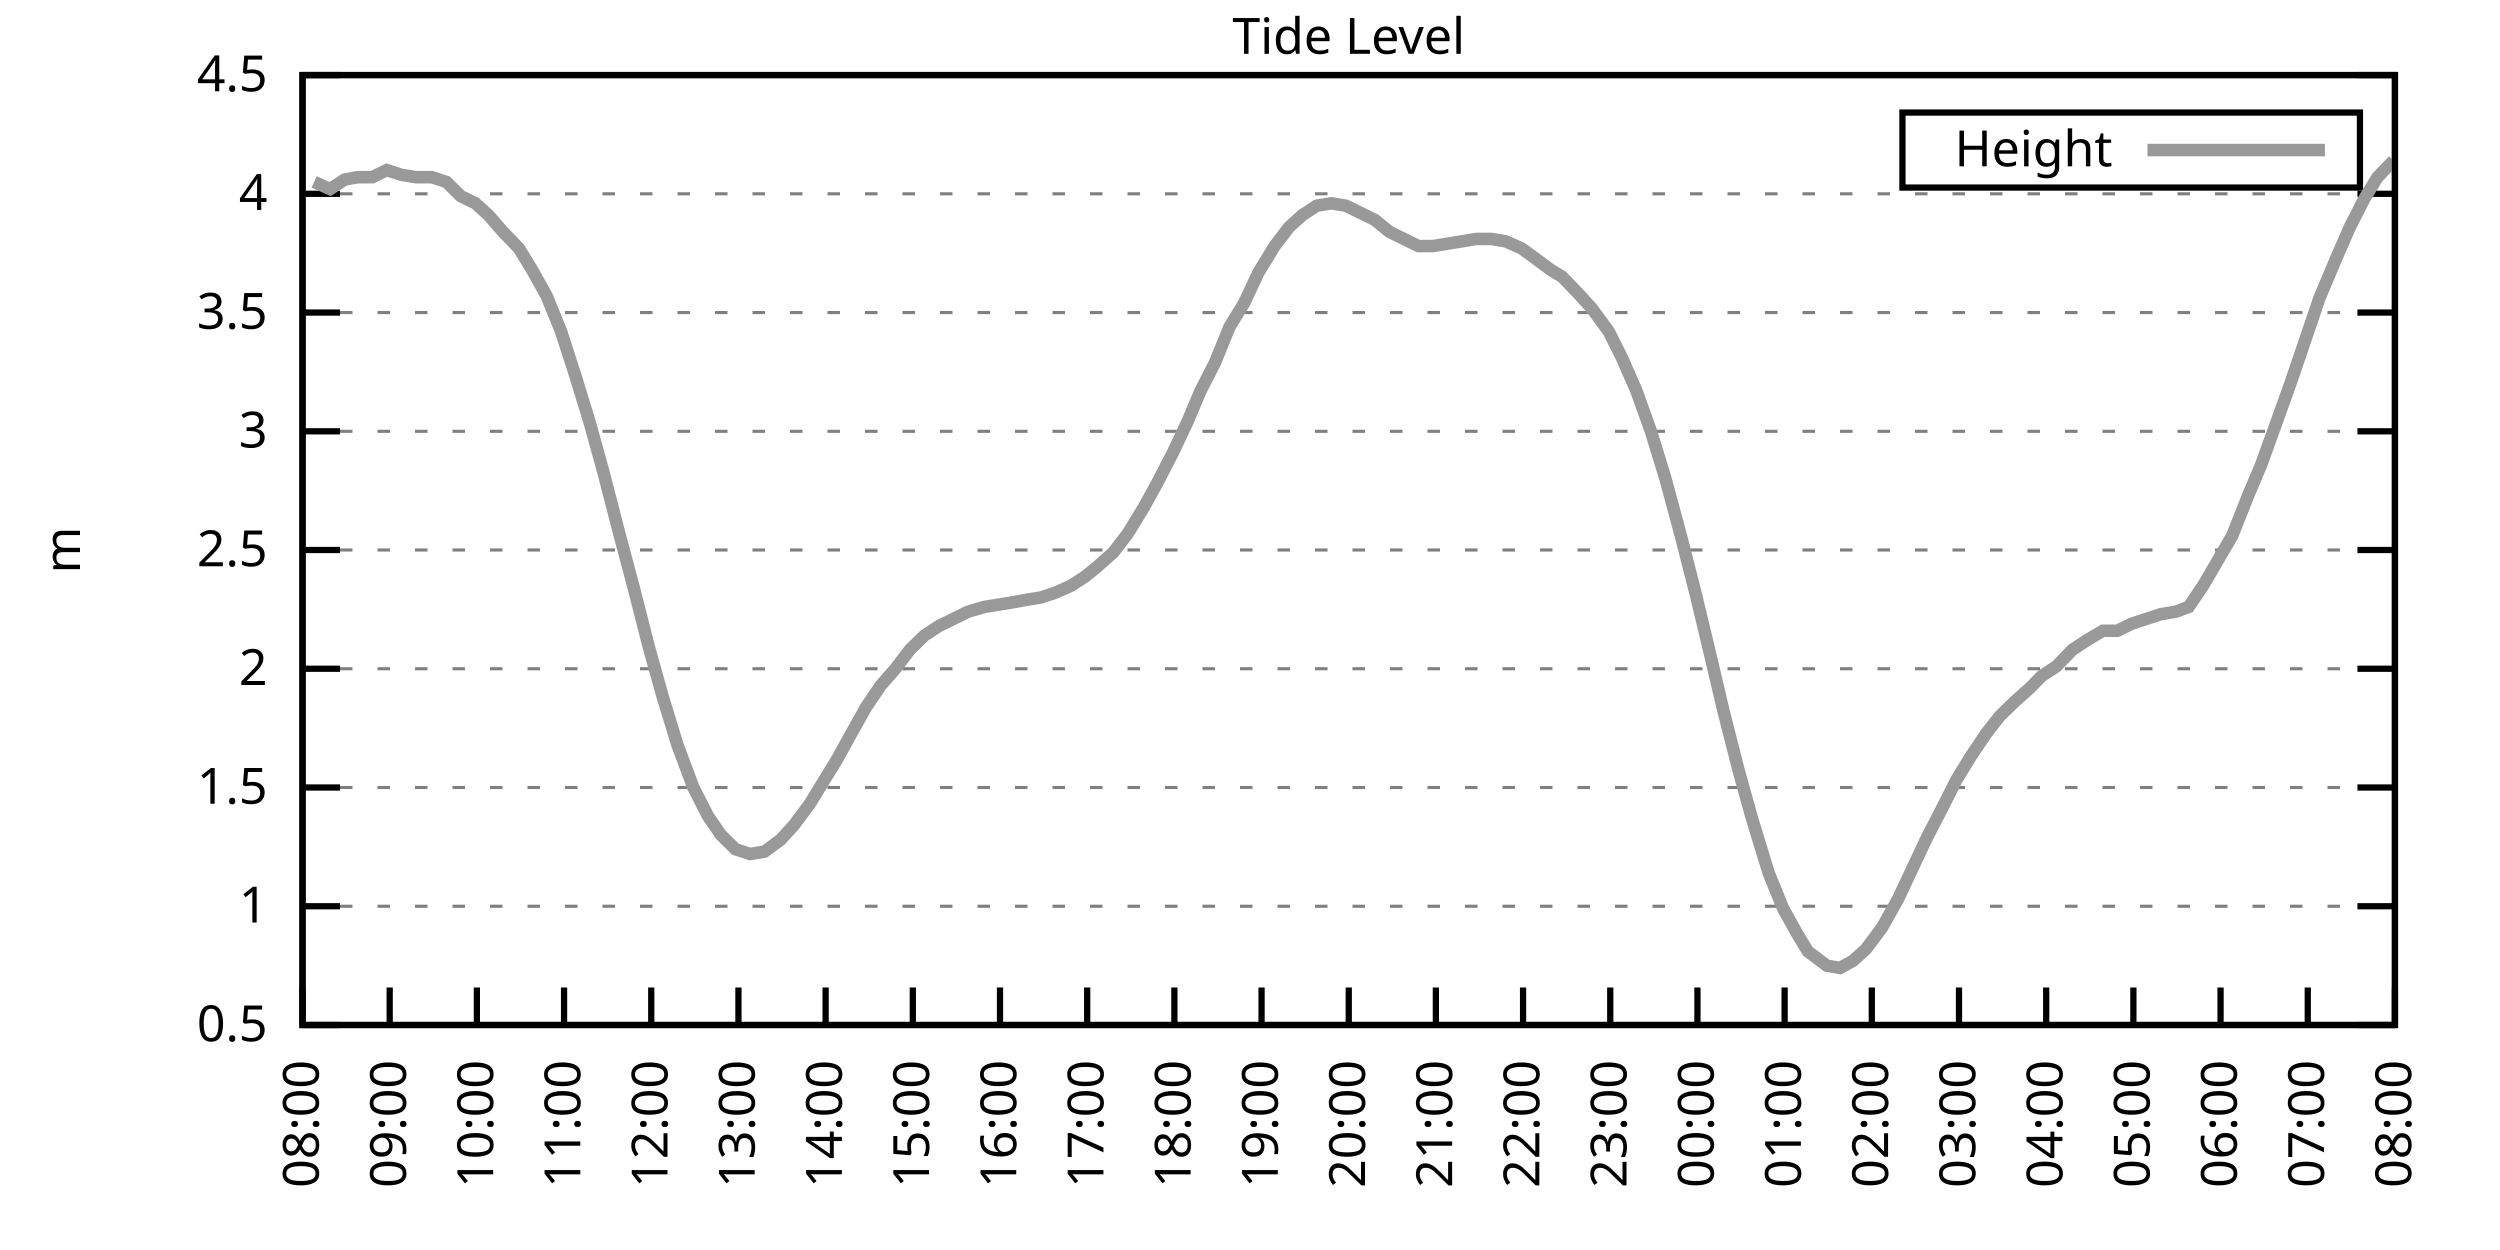
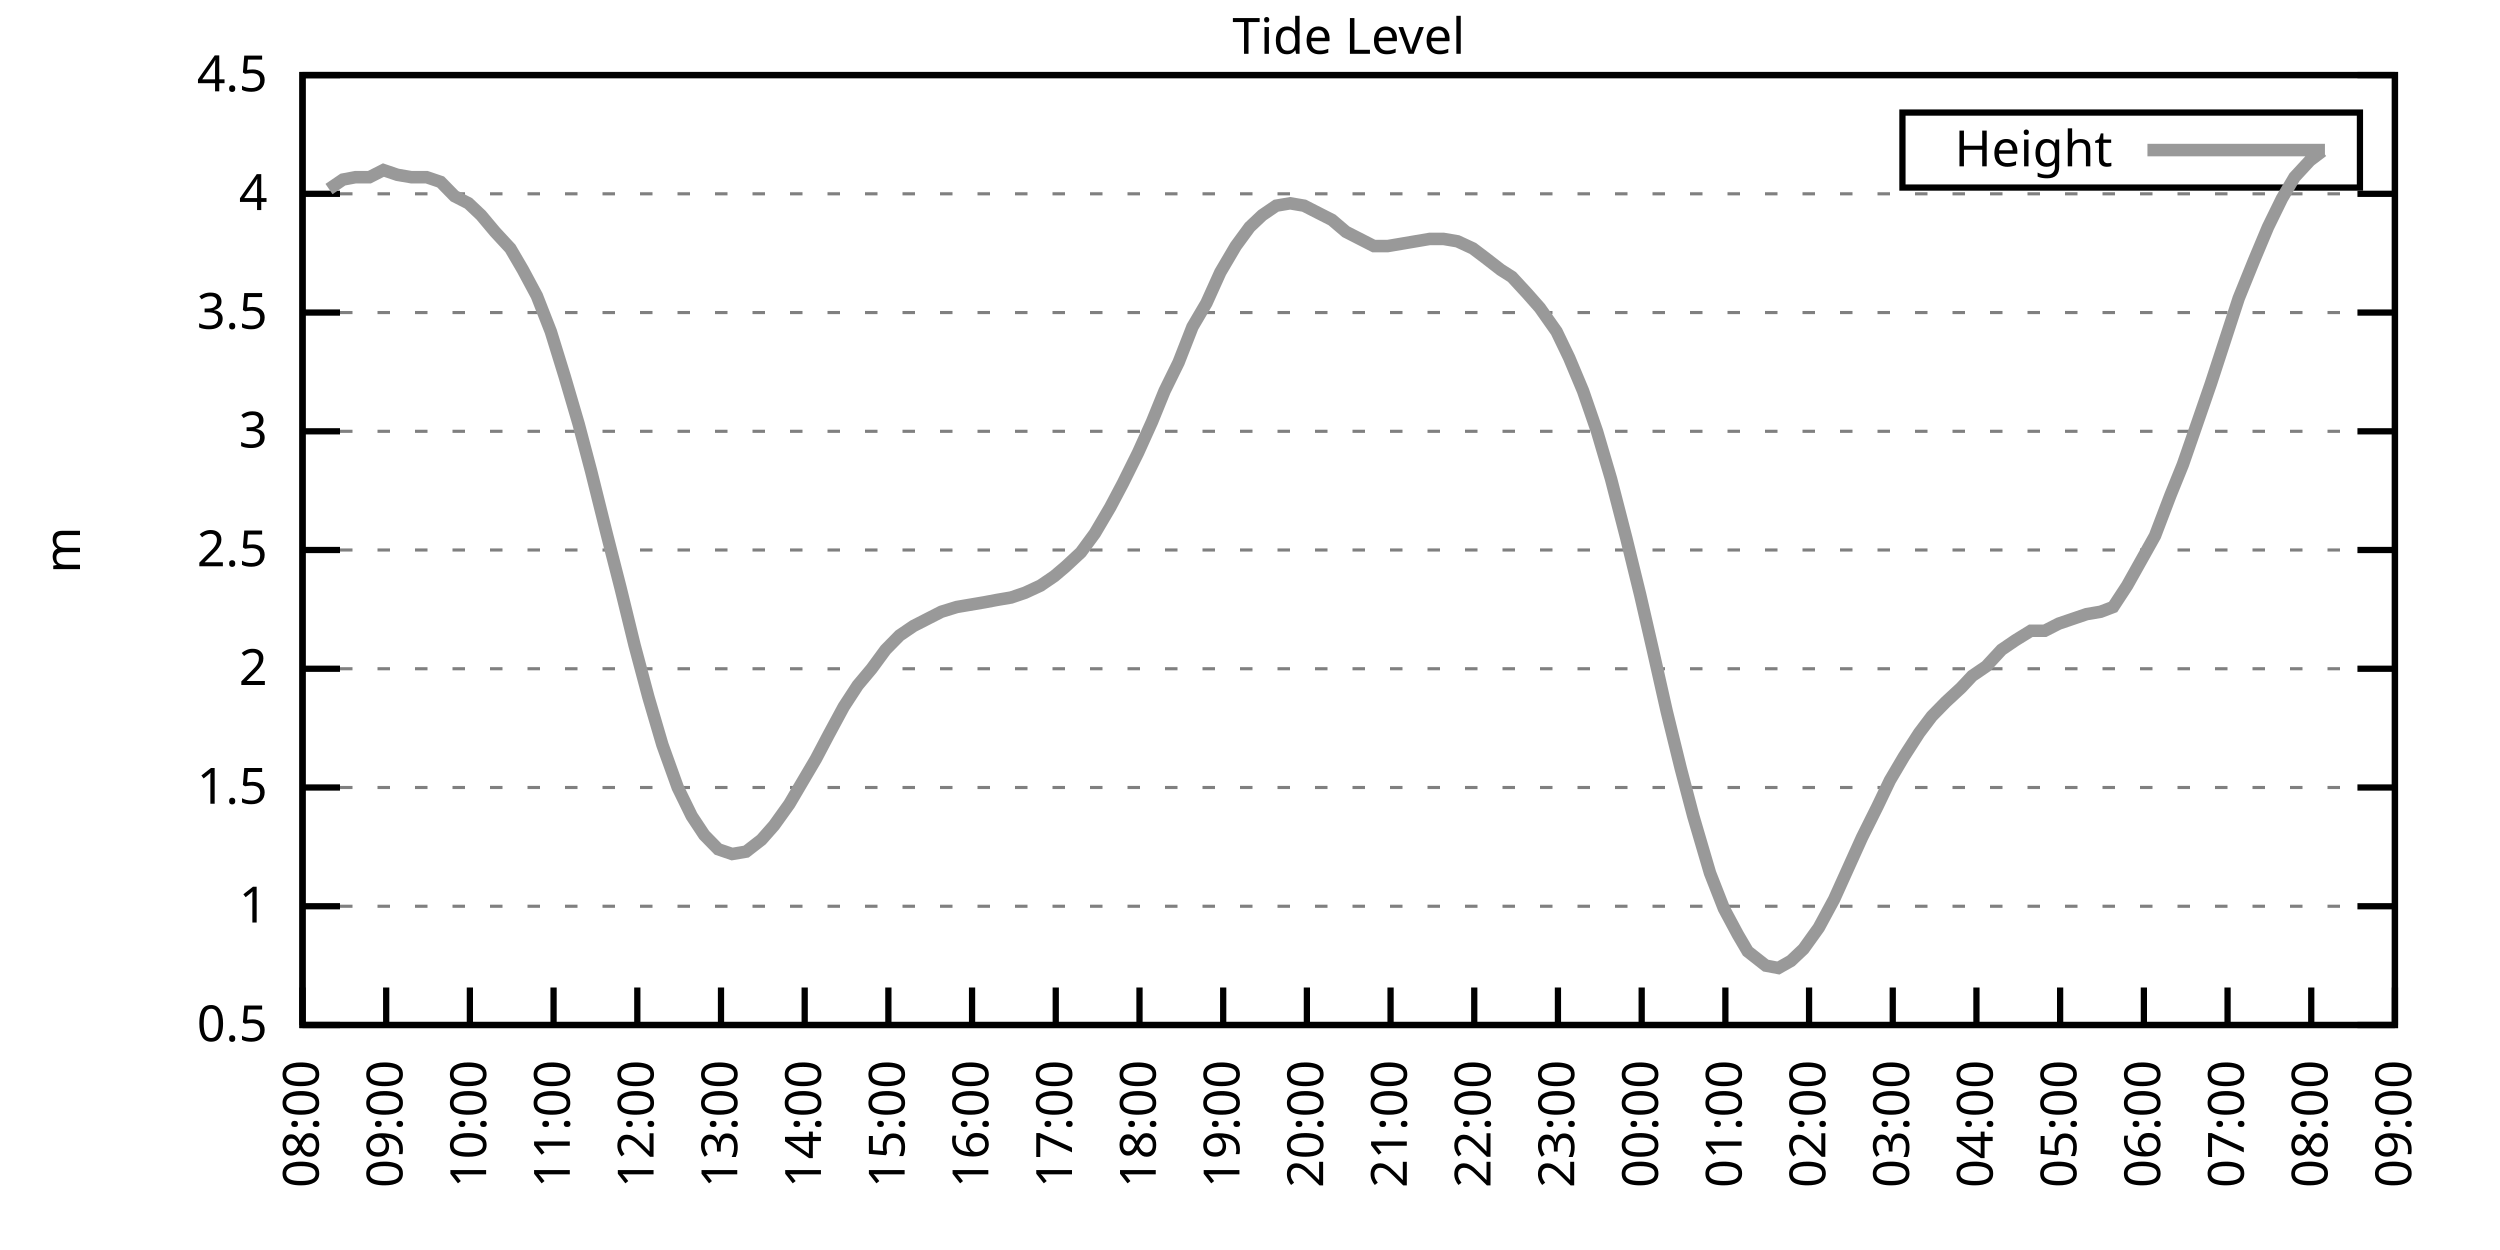
<svg xmlns="http://www.w3.org/2000/svg" xmlns:xlink="http://www.w3.org/1999/xlink" width="400" height="200" viewBox="0 0 400 200">
  <g id="gnuplot_canvas">
    <rect x="0" y="0" width="400" height="200" fill="none" />
    <defs>
      <circle id="gpDot" r="0.5" stroke-width="0.5" stroke="currentColor" />
      <path id="gpPt0" stroke-width="0.333" stroke="currentColor" d="M-1,0 h2 M0,-1 v2" />
      <path id="gpPt1" stroke-width="0.333" stroke="currentColor" d="M-1,-1 L1,1 M1,-1 L-1,1" />
      <path id="gpPt2" stroke-width="0.333" stroke="currentColor" d="M-1,0 L1,0 M0,-1 L0,1 M-1,-1 L1,1 M-1,1 L1,-1" />
      <rect id="gpPt3" stroke-width="0.333" stroke="currentColor" x="-1" y="-1" width="2" height="2" />
      <rect id="gpPt4" stroke-width="0.333" stroke="currentColor" fill="currentColor" x="-1" y="-1" width="2" height="2" />
      <circle id="gpPt5" stroke-width="0.333" stroke="currentColor" cx="0" cy="0" r="1" />
      <use xlink:href="#gpPt5" id="gpPt6" fill="currentColor" stroke="none" />
      <path id="gpPt7" stroke-width="0.333" stroke="currentColor" d="M0,-1.33 L-1.33,0.67 L1.33,0.67 z" />
      <use xlink:href="#gpPt7" id="gpPt8" fill="currentColor" stroke="none" />
      <use xlink:href="#gpPt7" id="gpPt9" stroke="currentColor" transform="rotate(180)" />
      <use xlink:href="#gpPt9" id="gpPt10" fill="currentColor" stroke="none" />
      <use xlink:href="#gpPt3" id="gpPt11" stroke="currentColor" transform="rotate(45)" />
      <use xlink:href="#gpPt11" id="gpPt12" fill="currentColor" stroke="none" />
      <path id="gpPt13" stroke-width="0.333" stroke="currentColor" d="M0,1.330 L1.265,0.411 L0.782,-1.067 L-0.782,-1.076 L-1.265,0.411 z" />
      <use xlink:href="#gpPt13" id="gpPt14" fill="currentColor" stroke="none" />
      <filter id="textbox" filterUnits="objectBoundingBox" x="0" y="0" height="1" width="1">
        <feFlood flood-color="white" flood-opacity="1" result="bgnd" />
        <feComposite in="SourceGraphic" in2="bgnd" operator="atop" />
      </filter>
      <filter id="greybox" filterUnits="objectBoundingBox" x="0" y="0" height="1" width="1">
        <feFlood flood-color="lightgrey" flood-opacity="1" result="grey" />
        <feComposite in="SourceGraphic" in2="grey" operator="atop" />
      </filter>
    </defs>
    <g fill="none" color="white" stroke="currentColor" stroke-width="1.00" stroke-linecap="butt" stroke-linejoin="miter">
</g>
    <g fill="none" color="black" stroke="currentColor" stroke-width="1.00" stroke-linecap="butt" stroke-linejoin="miter">
      <g stroke="none" shape-rendering="crispEdges">
        <polygon fill="rgb(255, 255, 255)" points="48.40,164.00 383.18,164.00 383.18,12.02 48.40,12.02 " />
      </g>
    </g>
    <g fill="none" color="black" stroke="currentColor" stroke-width="1.00" stroke-linecap="butt" stroke-linejoin="miter">
</g>
    <g fill="none" color="black" stroke="black" stroke-width="0.50" stroke-linecap="butt" stroke-linejoin="miter">
</g>
    <g fill="none" color="gray" stroke="currentColor" stroke-width="0.50" stroke-linecap="butt" stroke-linejoin="miter">
      <path stroke="gray" stroke-dasharray="2,4" class="gridline" d="M48.40,164.00 L383.19,164.00  " />
    </g>
    <g fill="none" color="gray" stroke="gray" stroke-width="1.00" stroke-linecap="butt" stroke-linejoin="miter">
</g>
    <g fill="none" color="black" stroke="currentColor" stroke-width="1.00" stroke-linecap="butt" stroke-linejoin="miter">
      <path stroke="black" d="M48.40,164.00 L54.40,164.00 M383.19,164.00 L377.19,164.00  " />
      <g transform="translate(42.80,166.60)" stroke="none" fill="black" font-family="Sans" font-size="8.00" text-anchor="end">
        <text>
          <tspan font-family="Sans"> 0.5</tspan>
        </text>
      </g>
    </g>
    <g fill="none" color="black" stroke="currentColor" stroke-width="1.00" stroke-linecap="butt" stroke-linejoin="miter">
</g>
    <g fill="none" color="black" stroke="black" stroke-width="0.50" stroke-linecap="butt" stroke-linejoin="miter">
</g>
    <g fill="none" color="gray" stroke="currentColor" stroke-width="0.50" stroke-linecap="butt" stroke-linejoin="miter">
      <path stroke="gray" stroke-dasharray="2,4" class="gridline" d="M48.40,145.00 L383.19,145.00  " />
    </g>
    <g fill="none" color="gray" stroke="gray" stroke-width="1.00" stroke-linecap="butt" stroke-linejoin="miter">
</g>
    <g fill="none" color="black" stroke="currentColor" stroke-width="1.00" stroke-linecap="butt" stroke-linejoin="miter">
      <path stroke="black" d="M48.40,145.00 L54.40,145.00 M383.19,145.00 L377.19,145.00  " />
      <g transform="translate(42.80,147.60)" stroke="none" fill="black" font-family="Sans" font-size="8.00" text-anchor="end">
        <text>
          <tspan font-family="Sans"> 1</tspan>
        </text>
      </g>
    </g>
    <g fill="none" color="black" stroke="currentColor" stroke-width="1.00" stroke-linecap="butt" stroke-linejoin="miter">
</g>
    <g fill="none" color="black" stroke="black" stroke-width="0.50" stroke-linecap="butt" stroke-linejoin="miter">
</g>
    <g fill="none" color="gray" stroke="currentColor" stroke-width="0.50" stroke-linecap="butt" stroke-linejoin="miter">
      <path stroke="gray" stroke-dasharray="2,4" class="gridline" d="M48.40,126.00 L383.19,126.00  " />
    </g>
    <g fill="none" color="gray" stroke="gray" stroke-width="1.00" stroke-linecap="butt" stroke-linejoin="miter">
</g>
    <g fill="none" color="black" stroke="currentColor" stroke-width="1.00" stroke-linecap="butt" stroke-linejoin="miter">
      <path stroke="black" d="M48.40,126.00 L54.40,126.00 M383.19,126.00 L377.19,126.00  " />
      <g transform="translate(42.80,128.60)" stroke="none" fill="black" font-family="Sans" font-size="8.00" text-anchor="end">
        <text>
          <tspan font-family="Sans"> 1.5</tspan>
        </text>
      </g>
    </g>
    <g fill="none" color="black" stroke="currentColor" stroke-width="1.00" stroke-linecap="butt" stroke-linejoin="miter">
</g>
    <g fill="none" color="black" stroke="black" stroke-width="0.50" stroke-linecap="butt" stroke-linejoin="miter">
</g>
    <g fill="none" color="gray" stroke="currentColor" stroke-width="0.50" stroke-linecap="butt" stroke-linejoin="miter">
      <path stroke="gray" stroke-dasharray="2,4" class="gridline" d="M48.40,107.00 L383.19,107.00  " />
    </g>
    <g fill="none" color="gray" stroke="gray" stroke-width="1.00" stroke-linecap="butt" stroke-linejoin="miter">
</g>
    <g fill="none" color="black" stroke="currentColor" stroke-width="1.00" stroke-linecap="butt" stroke-linejoin="miter">
      <path stroke="black" d="M48.40,107.00 L54.40,107.00 M383.19,107.00 L377.19,107.00  " />
      <g transform="translate(42.80,109.60)" stroke="none" fill="black" font-family="Sans" font-size="8.00" text-anchor="end">
        <text>
          <tspan font-family="Sans"> 2</tspan>
        </text>
      </g>
    </g>
    <g fill="none" color="black" stroke="currentColor" stroke-width="1.00" stroke-linecap="butt" stroke-linejoin="miter">
</g>
    <g fill="none" color="black" stroke="black" stroke-width="0.50" stroke-linecap="butt" stroke-linejoin="miter">
</g>
    <g fill="none" color="gray" stroke="currentColor" stroke-width="0.50" stroke-linecap="butt" stroke-linejoin="miter">
      <path stroke="gray" stroke-dasharray="2,4" class="gridline" d="M48.40,88.00 L383.19,88.00  " />
    </g>
    <g fill="none" color="gray" stroke="gray" stroke-width="1.00" stroke-linecap="butt" stroke-linejoin="miter">
</g>
    <g fill="none" color="black" stroke="currentColor" stroke-width="1.00" stroke-linecap="butt" stroke-linejoin="miter">
      <path stroke="black" d="M48.40,88.00 L54.40,88.00 M383.19,88.00 L377.19,88.00  " />
      <g transform="translate(42.80,90.60)" stroke="none" fill="black" font-family="Sans" font-size="8.00" text-anchor="end">
        <text>
          <tspan font-family="Sans"> 2.5</tspan>
        </text>
      </g>
    </g>
    <g fill="none" color="black" stroke="currentColor" stroke-width="1.00" stroke-linecap="butt" stroke-linejoin="miter">
</g>
    <g fill="none" color="black" stroke="black" stroke-width="0.50" stroke-linecap="butt" stroke-linejoin="miter">
</g>
    <g fill="none" color="gray" stroke="currentColor" stroke-width="0.50" stroke-linecap="butt" stroke-linejoin="miter">
      <path stroke="gray" stroke-dasharray="2,4" class="gridline" d="M48.40,69.01 L383.19,69.01  " />
    </g>
    <g fill="none" color="gray" stroke="gray" stroke-width="1.00" stroke-linecap="butt" stroke-linejoin="miter">
</g>
    <g fill="none" color="black" stroke="currentColor" stroke-width="1.00" stroke-linecap="butt" stroke-linejoin="miter">
      <path stroke="black" d="M48.40,69.01 L54.40,69.01 M383.19,69.01 L377.19,69.01  " />
      <g transform="translate(42.80,71.61)" stroke="none" fill="black" font-family="Sans" font-size="8.00" text-anchor="end">
        <text>
          <tspan font-family="Sans"> 3</tspan>
        </text>
      </g>
    </g>
    <g fill="none" color="black" stroke="currentColor" stroke-width="1.00" stroke-linecap="butt" stroke-linejoin="miter">
</g>
    <g fill="none" color="black" stroke="black" stroke-width="0.50" stroke-linecap="butt" stroke-linejoin="miter">
</g>
    <g fill="none" color="gray" stroke="currentColor" stroke-width="0.50" stroke-linecap="butt" stroke-linejoin="miter">
      <path stroke="gray" stroke-dasharray="2,4" class="gridline" d="M48.40,50.01 L383.19,50.01  " />
    </g>
    <g fill="none" color="gray" stroke="gray" stroke-width="1.00" stroke-linecap="butt" stroke-linejoin="miter">
</g>
    <g fill="none" color="black" stroke="currentColor" stroke-width="1.00" stroke-linecap="butt" stroke-linejoin="miter">
      <path stroke="black" d="M48.40,50.01 L54.40,50.01 M383.19,50.01 L377.19,50.01  " />
      <g transform="translate(42.80,52.61)" stroke="none" fill="black" font-family="Sans" font-size="8.00" text-anchor="end">
        <text>
          <tspan font-family="Sans"> 3.5</tspan>
        </text>
      </g>
    </g>
    <g fill="none" color="black" stroke="currentColor" stroke-width="1.00" stroke-linecap="butt" stroke-linejoin="miter">
</g>
    <g fill="none" color="black" stroke="black" stroke-width="0.50" stroke-linecap="butt" stroke-linejoin="miter">
</g>
    <g fill="none" color="gray" stroke="currentColor" stroke-width="0.50" stroke-linecap="butt" stroke-linejoin="miter">
      <path stroke="gray" stroke-dasharray="2,4" class="gridline" d="M48.40,31.01 L383.19,31.01  " />
    </g>
    <g fill="none" color="gray" stroke="gray" stroke-width="1.00" stroke-linecap="butt" stroke-linejoin="miter">
</g>
    <g fill="none" color="black" stroke="currentColor" stroke-width="1.00" stroke-linecap="butt" stroke-linejoin="miter">
      <path stroke="black" d="M48.40,31.01 L54.40,31.01 M383.19,31.01 L377.19,31.01  " />
      <g transform="translate(42.80,33.61)" stroke="none" fill="black" font-family="Sans" font-size="8.00" text-anchor="end">
        <text>
          <tspan font-family="Sans"> 4</tspan>
        </text>
      </g>
    </g>
    <g fill="none" color="black" stroke="currentColor" stroke-width="1.00" stroke-linecap="butt" stroke-linejoin="miter">
</g>
    <g fill="none" color="black" stroke="black" stroke-width="0.50" stroke-linecap="butt" stroke-linejoin="miter">
</g>
    <g fill="none" color="gray" stroke="currentColor" stroke-width="0.50" stroke-linecap="butt" stroke-linejoin="miter">
      <path stroke="gray" stroke-dasharray="2,4" class="gridline" d="M48.40,12.01 L383.19,12.01  " />
    </g>
    <g fill="none" color="gray" stroke="gray" stroke-width="1.00" stroke-linecap="butt" stroke-linejoin="miter">
</g>
    <g fill="none" color="black" stroke="currentColor" stroke-width="1.00" stroke-linecap="butt" stroke-linejoin="miter">
      <path stroke="black" d="M48.40,12.01 L54.40,12.01 M383.19,12.01 L377.19,12.01  " />
      <g transform="translate(42.80,14.61)" stroke="none" fill="black" font-family="Sans" font-size="8.00" text-anchor="end">
        <text>
          <tspan font-family="Sans"> 4.5</tspan>
        </text>
      </g>
    </g>
    <g fill="none" color="black" stroke="currentColor" stroke-width="1.00" stroke-linecap="butt" stroke-linejoin="miter">
      <path stroke="black" d="M48.40,164.00 L48.40,158.00  " />
      <g transform="translate(51.00,169.60) rotate(270.00)" stroke="none" fill="black" font-family="Sans" font-size="8.00" text-anchor="end">
        <text>
          <tspan font-family="Sans">08:00</tspan>
        </text>
      </g>
    </g>
    <g fill="none" color="black" stroke="currentColor" stroke-width="1.00" stroke-linecap="butt" stroke-linejoin="miter">
-       <path stroke="black" d="M62.35,164.00 L62.35,158.00  " />
-       <g transform="translate(64.95,169.60) rotate(270.00)" stroke="none" fill="black" font-family="Sans" font-size="8.00" text-anchor="end">
+       <path stroke="black" d="M61.79,164.00 L61.79,158.00  " />
+       <g transform="translate(64.39,169.60) rotate(270.00)" stroke="none" fill="black" font-family="Sans" font-size="8.00" text-anchor="end">
        <text>
          <tspan font-family="Sans">09:00</tspan>
        </text>
      </g>
    </g>
    <g fill="none" color="black" stroke="currentColor" stroke-width="1.00" stroke-linecap="butt" stroke-linejoin="miter">
-       <path stroke="black" d="M76.30,164.00 L76.30,158.00  " />
-       <g transform="translate(78.90,169.60) rotate(270.00)" stroke="none" fill="black" font-family="Sans" font-size="8.00" text-anchor="end">
+       <path stroke="black" d="M75.18,164.00 L75.18,158.00  " />
+       <g transform="translate(77.78,169.60) rotate(270.00)" stroke="none" fill="black" font-family="Sans" font-size="8.00" text-anchor="end">
        <text>
          <tspan font-family="Sans">10:00</tspan>
        </text>
      </g>
    </g>
    <g fill="none" color="black" stroke="currentColor" stroke-width="1.00" stroke-linecap="butt" stroke-linejoin="miter">
-       <path stroke="black" d="M90.25,164.00 L90.25,158.00  " />
-       <g transform="translate(92.85,169.60) rotate(270.00)" stroke="none" fill="black" font-family="Sans" font-size="8.00" text-anchor="end">
+       <path stroke="black" d="M88.57,164.00 L88.57,158.00  " />
+       <g transform="translate(91.17,169.60) rotate(270.00)" stroke="none" fill="black" font-family="Sans" font-size="8.00" text-anchor="end">
        <text>
          <tspan font-family="Sans">11:00</tspan>
        </text>
      </g>
    </g>
    <g fill="none" color="black" stroke="currentColor" stroke-width="1.00" stroke-linecap="butt" stroke-linejoin="miter">
-       <path stroke="black" d="M104.20,164.00 L104.20,158.00  " />
-       <g transform="translate(106.80,169.60) rotate(270.00)" stroke="none" fill="black" font-family="Sans" font-size="8.00" text-anchor="end">
+       <path stroke="black" d="M101.97,164.00 L101.97,158.00  " />
+       <g transform="translate(104.57,169.60) rotate(270.00)" stroke="none" fill="black" font-family="Sans" font-size="8.00" text-anchor="end">
        <text>
          <tspan font-family="Sans">12:00</tspan>
        </text>
      </g>
    </g>
    <g fill="none" color="black" stroke="currentColor" stroke-width="1.00" stroke-linecap="butt" stroke-linejoin="miter">
-       <path stroke="black" d="M118.15,164.00 L118.15,158.00  " />
-       <g transform="translate(120.75,169.60) rotate(270.00)" stroke="none" fill="black" font-family="Sans" font-size="8.00" text-anchor="end">
+       <path stroke="black" d="M115.36,164.00 L115.36,158.00  " />
+       <g transform="translate(117.96,169.60) rotate(270.00)" stroke="none" fill="black" font-family="Sans" font-size="8.00" text-anchor="end">
        <text>
          <tspan font-family="Sans">13:00</tspan>
        </text>
      </g>
    </g>
    <g fill="none" color="black" stroke="currentColor" stroke-width="1.00" stroke-linecap="butt" stroke-linejoin="miter">
-       <path stroke="black" d="M132.10,164.00 L132.10,158.00  " />
-       <g transform="translate(134.70,169.60) rotate(270.00)" stroke="none" fill="black" font-family="Sans" font-size="8.00" text-anchor="end">
+       <path stroke="black" d="M128.75,164.00 L128.75,158.00  " />
+       <g transform="translate(131.35,169.60) rotate(270.00)" stroke="none" fill="black" font-family="Sans" font-size="8.00" text-anchor="end">
        <text>
          <tspan font-family="Sans">14:00</tspan>
        </text>
      </g>
    </g>
    <g fill="none" color="black" stroke="currentColor" stroke-width="1.00" stroke-linecap="butt" stroke-linejoin="miter">
-       <path stroke="black" d="M146.05,164.00 L146.05,158.00  " />
-       <g transform="translate(148.65,169.60) rotate(270.00)" stroke="none" fill="black" font-family="Sans" font-size="8.00" text-anchor="end">
+       <path stroke="black" d="M142.14,164.00 L142.14,158.00  " />
+       <g transform="translate(144.74,169.60) rotate(270.00)" stroke="none" fill="black" font-family="Sans" font-size="8.00" text-anchor="end">
        <text>
          <tspan font-family="Sans">15:00</tspan>
        </text>
      </g>
    </g>
    <g fill="none" color="black" stroke="currentColor" stroke-width="1.00" stroke-linecap="butt" stroke-linejoin="miter">
-       <path stroke="black" d="M160.00,164.00 L160.00,158.00  " />
-       <g transform="translate(162.60,169.60) rotate(270.00)" stroke="none" fill="black" font-family="Sans" font-size="8.00" text-anchor="end">
+       <path stroke="black" d="M155.53,164.00 L155.53,158.00  " />
+       <g transform="translate(158.13,169.60) rotate(270.00)" stroke="none" fill="black" font-family="Sans" font-size="8.00" text-anchor="end">
        <text>
          <tspan font-family="Sans">16:00</tspan>
        </text>
      </g>
    </g>
    <g fill="none" color="black" stroke="currentColor" stroke-width="1.00" stroke-linecap="butt" stroke-linejoin="miter">
-       <path stroke="black" d="M173.95,164.00 L173.95,158.00  " />
-       <g transform="translate(176.55,169.60) rotate(270.00)" stroke="none" fill="black" font-family="Sans" font-size="8.00" text-anchor="end">
+       <path stroke="black" d="M168.92,164.00 L168.92,158.00  " />
+       <g transform="translate(171.52,169.60) rotate(270.00)" stroke="none" fill="black" font-family="Sans" font-size="8.00" text-anchor="end">
        <text>
          <tspan font-family="Sans">17:00</tspan>
        </text>
      </g>
    </g>
    <g fill="none" color="black" stroke="currentColor" stroke-width="1.00" stroke-linecap="butt" stroke-linejoin="miter">
-       <path stroke="black" d="M187.90,164.00 L187.90,158.00  " />
-       <g transform="translate(190.50,169.60) rotate(270.00)" stroke="none" fill="black" font-family="Sans" font-size="8.00" text-anchor="end">
+       <path stroke="black" d="M182.32,164.00 L182.32,158.00  " />
+       <g transform="translate(184.92,169.60) rotate(270.00)" stroke="none" fill="black" font-family="Sans" font-size="8.00" text-anchor="end">
        <text>
          <tspan font-family="Sans">18:00</tspan>
        </text>
      </g>
    </g>
    <g fill="none" color="black" stroke="currentColor" stroke-width="1.00" stroke-linecap="butt" stroke-linejoin="miter">
-       <path stroke="black" d="M201.85,164.00 L201.85,158.00  " />
-       <g transform="translate(204.45,169.60) rotate(270.00)" stroke="none" fill="black" font-family="Sans" font-size="8.00" text-anchor="end">
+       <path stroke="black" d="M195.71,164.00 L195.71,158.00  " />
+       <g transform="translate(198.31,169.60) rotate(270.00)" stroke="none" fill="black" font-family="Sans" font-size="8.00" text-anchor="end">
        <text>
          <tspan font-family="Sans">19:00</tspan>
        </text>
      </g>
    </g>
    <g fill="none" color="black" stroke="currentColor" stroke-width="1.00" stroke-linecap="butt" stroke-linejoin="miter">
-       <path stroke="black" d="M215.80,164.00 L215.80,158.00  " />
-       <g transform="translate(218.40,169.60) rotate(270.00)" stroke="none" fill="black" font-family="Sans" font-size="8.00" text-anchor="end">
+       <path stroke="black" d="M209.10,164.00 L209.10,158.00  " />
+       <g transform="translate(211.70,169.60) rotate(270.00)" stroke="none" fill="black" font-family="Sans" font-size="8.00" text-anchor="end">
        <text>
          <tspan font-family="Sans">20:00</tspan>
        </text>
      </g>
    </g>
    <g fill="none" color="black" stroke="currentColor" stroke-width="1.00" stroke-linecap="butt" stroke-linejoin="miter">
-       <path stroke="black" d="M229.74,164.00 L229.74,158.00  " />
-       <g transform="translate(232.34,169.60) rotate(270.00)" stroke="none" fill="black" font-family="Sans" font-size="8.00" text-anchor="end">
+       <path stroke="black" d="M222.49,164.00 L222.49,158.00  " />
+       <g transform="translate(225.09,169.60) rotate(270.00)" stroke="none" fill="black" font-family="Sans" font-size="8.00" text-anchor="end">
        <text>
          <tspan font-family="Sans">21:00</tspan>
        </text>
      </g>
    </g>
    <g fill="none" color="black" stroke="currentColor" stroke-width="1.00" stroke-linecap="butt" stroke-linejoin="miter">
-       <path stroke="black" d="M243.69,164.00 L243.69,158.00  " />
-       <g transform="translate(246.29,169.60) rotate(270.00)" stroke="none" fill="black" font-family="Sans" font-size="8.00" text-anchor="end">
+       <path stroke="black" d="M235.88,164.00 L235.88,158.00  " />
+       <g transform="translate(238.48,169.60) rotate(270.00)" stroke="none" fill="black" font-family="Sans" font-size="8.00" text-anchor="end">
        <text>
          <tspan font-family="Sans">22:00</tspan>
        </text>
      </g>
    </g>
    <g fill="none" color="black" stroke="currentColor" stroke-width="1.00" stroke-linecap="butt" stroke-linejoin="miter">
-       <path stroke="black" d="M257.64,164.00 L257.64,158.00  " />
-       <g transform="translate(260.24,169.60) rotate(270.00)" stroke="none" fill="black" font-family="Sans" font-size="8.00" text-anchor="end">
+       <path stroke="black" d="M249.27,164.00 L249.27,158.00  " />
+       <g transform="translate(251.87,169.60) rotate(270.00)" stroke="none" fill="black" font-family="Sans" font-size="8.00" text-anchor="end">
        <text>
          <tspan font-family="Sans">23:00</tspan>
        </text>
      </g>
    </g>
    <g fill="none" color="black" stroke="currentColor" stroke-width="1.00" stroke-linecap="butt" stroke-linejoin="miter">
-       <path stroke="black" d="M271.59,164.00 L271.59,158.00  " />
-       <g transform="translate(274.19,169.60) rotate(270.00)" stroke="none" fill="black" font-family="Sans" font-size="8.00" text-anchor="end">
+       <path stroke="black" d="M262.67,164.00 L262.67,158.00  " />
+       <g transform="translate(265.27,169.60) rotate(270.00)" stroke="none" fill="black" font-family="Sans" font-size="8.00" text-anchor="end">
        <text>
          <tspan font-family="Sans">00:00</tspan>
        </text>
      </g>
    </g>
    <g fill="none" color="black" stroke="currentColor" stroke-width="1.00" stroke-linecap="butt" stroke-linejoin="miter">
-       <path stroke="black" d="M285.54,164.00 L285.54,158.00  " />
-       <g transform="translate(288.14,169.60) rotate(270.00)" stroke="none" fill="black" font-family="Sans" font-size="8.00" text-anchor="end">
+       <path stroke="black" d="M276.06,164.00 L276.06,158.00  " />
+       <g transform="translate(278.66,169.60) rotate(270.00)" stroke="none" fill="black" font-family="Sans" font-size="8.00" text-anchor="end">
        <text>
          <tspan font-family="Sans">01:00</tspan>
        </text>
      </g>
    </g>
    <g fill="none" color="black" stroke="currentColor" stroke-width="1.00" stroke-linecap="butt" stroke-linejoin="miter">
-       <path stroke="black" d="M299.49,164.00 L299.49,158.00  " />
-       <g transform="translate(302.09,169.60) rotate(270.00)" stroke="none" fill="black" font-family="Sans" font-size="8.00" text-anchor="end">
+       <path stroke="black" d="M289.45,164.00 L289.45,158.00  " />
+       <g transform="translate(292.05,169.60) rotate(270.00)" stroke="none" fill="black" font-family="Sans" font-size="8.00" text-anchor="end">
        <text>
          <tspan font-family="Sans">02:00</tspan>
        </text>
      </g>
    </g>
    <g fill="none" color="black" stroke="currentColor" stroke-width="1.00" stroke-linecap="butt" stroke-linejoin="miter">
-       <path stroke="black" d="M313.44,164.00 L313.44,158.00  " />
-       <g transform="translate(316.04,169.60) rotate(270.00)" stroke="none" fill="black" font-family="Sans" font-size="8.00" text-anchor="end">
+       <path stroke="black" d="M302.84,164.00 L302.84,158.00  " />
+       <g transform="translate(305.44,169.60) rotate(270.00)" stroke="none" fill="black" font-family="Sans" font-size="8.00" text-anchor="end">
        <text>
          <tspan font-family="Sans">03:00</tspan>
        </text>
      </g>
    </g>
    <g fill="none" color="black" stroke="currentColor" stroke-width="1.00" stroke-linecap="butt" stroke-linejoin="miter">
-       <path stroke="black" d="M327.39,164.00 L327.39,158.00  " />
-       <g transform="translate(329.99,169.60) rotate(270.00)" stroke="none" fill="black" font-family="Sans" font-size="8.00" text-anchor="end">
+       <path stroke="black" d="M316.23,164.00 L316.23,158.00  " />
+       <g transform="translate(318.83,169.60) rotate(270.00)" stroke="none" fill="black" font-family="Sans" font-size="8.00" text-anchor="end">
        <text>
          <tspan font-family="Sans">04:00</tspan>
        </text>
      </g>
    </g>
    <g fill="none" color="black" stroke="currentColor" stroke-width="1.00" stroke-linecap="butt" stroke-linejoin="miter">
-       <path stroke="black" d="M341.34,164.00 L341.34,158.00  " />
-       <g transform="translate(343.94,169.60) rotate(270.00)" stroke="none" fill="black" font-family="Sans" font-size="8.00" text-anchor="end">
+       <path stroke="black" d="M329.62,164.00 L329.62,158.00  " />
+       <g transform="translate(332.22,169.60) rotate(270.00)" stroke="none" fill="black" font-family="Sans" font-size="8.00" text-anchor="end">
        <text>
          <tspan font-family="Sans">05:00</tspan>
        </text>
      </g>
    </g>
    <g fill="none" color="black" stroke="currentColor" stroke-width="1.00" stroke-linecap="butt" stroke-linejoin="miter">
-       <path stroke="black" d="M355.29,164.00 L355.29,158.00  " />
-       <g transform="translate(357.89,169.60) rotate(270.00)" stroke="none" fill="black" font-family="Sans" font-size="8.00" text-anchor="end">
+       <path stroke="black" d="M343.02,164.00 L343.02,158.00  " />
+       <g transform="translate(345.62,169.60) rotate(270.00)" stroke="none" fill="black" font-family="Sans" font-size="8.00" text-anchor="end">
        <text>
          <tspan font-family="Sans">06:00</tspan>
        </text>
      </g>
    </g>
    <g fill="none" color="black" stroke="currentColor" stroke-width="1.00" stroke-linecap="butt" stroke-linejoin="miter">
-       <path stroke="black" d="M369.24,164.00 L369.24,158.00  " />
-       <g transform="translate(371.84,169.60) rotate(270.00)" stroke="none" fill="black" font-family="Sans" font-size="8.00" text-anchor="end">
+       <path stroke="black" d="M356.41,164.00 L356.41,158.00  " />
+       <g transform="translate(359.01,169.60) rotate(270.00)" stroke="none" fill="black" font-family="Sans" font-size="8.00" text-anchor="end">
        <text>
          <tspan font-family="Sans">07:00</tspan>
+         </text>
+       </g>
+     </g>
+     <g fill="none" color="black" stroke="currentColor" stroke-width="1.00" stroke-linecap="butt" stroke-linejoin="miter">
+       <path stroke="black" d="M369.80,164.00 L369.80,158.00  " />
+       <g transform="translate(372.40,169.60) rotate(270.00)" stroke="none" fill="black" font-family="Sans" font-size="8.00" text-anchor="end">
+         <text>
+           <tspan font-family="Sans">08:00</tspan>
        </text>
      </g>
    </g>
    <g fill="none" color="black" stroke="currentColor" stroke-width="1.00" stroke-linecap="butt" stroke-linejoin="miter">
      <path stroke="black" d="M383.19,164.00 L383.19,158.00  " />
      <g transform="translate(385.79,169.60) rotate(270.00)" stroke="none" fill="black" font-family="Sans" font-size="8.00" text-anchor="end">
        <text>
-           <tspan font-family="Sans">08:00</tspan>
+           <tspan font-family="Sans">09:00</tspan>
        </text>
      </g>
    </g>
    <g fill="none" color="black" stroke="currentColor" stroke-width="1.00" stroke-linecap="butt" stroke-linejoin="miter">
</g>
    <g fill="none" color="black" stroke="currentColor" stroke-width="1.00" stroke-linecap="butt" stroke-linejoin="miter">
      <path stroke="black" d="M48.40,12.01 L48.40,164.00 L383.19,164.00 L383.19,12.01 L48.40,12.01 Z  " />
    </g>
    <g fill="none" color="black" stroke="currentColor" stroke-width="1.00" stroke-linecap="butt" stroke-linejoin="miter">
</g>
    <g fill="none" color="black" stroke="currentColor" stroke-width="1.00" stroke-linecap="butt" stroke-linejoin="miter">
      <path stroke="black" d="M304.39,30.01 L304.39,18.01 L377.59,18.01 L377.59,30.01 L304.39,30.01 Z  " />
    </g>
    <g id="Tide_level_plot_1">
      <g fill="none" color="white" stroke="black" stroke-width="2.00" stroke-linecap="butt" stroke-linejoin="miter">
</g>
      <g fill="none" color="black" stroke="currentColor" stroke-width="2.00" stroke-linecap="butt" stroke-linejoin="miter">
        <g transform="translate(337.99,26.61)" stroke="none" fill="black" font-family="Sans" font-size="8.00" text-anchor="end">
          <text>
            <tspan font-family="Sans">Height</tspan>
          </text>
        </g>
      </g>
      <g fill="none" color="black" stroke="currentColor" stroke-width="2.00" stroke-linecap="butt" stroke-linejoin="miter">
-         <path stroke="rgb(153, 153, 153)" d="M343.59,24.01 L371.99,24.01 M50.26,29.11 L52.82,30.25 L55.14,28.73 L57.23,28.35 L59.56,28.35 L61.88,27.21   L64.21,27.97 L66.53,28.35 L69.09,28.35 L71.42,29.11 L73.74,31.39 L76.07,32.53 L78.16,34.43 L80.48,37.09   L83.04,39.75 L85.13,43.17 L87.46,47.35 L89.78,53.05 L92.11,60.27 L94.43,67.87 L96.53,75.47 L99.08,85.35   L101.41,94.08 L103.73,103.20 L106.06,111.56 L108.38,119.16 L110.94,126.00 L113.27,130.56 L115.36,133.60 L117.68,135.88   L120.01,136.64 L122.33,136.26 L124.89,134.36 L126.98,132.08 L129.54,128.66 L131.63,125.24 L133.96,121.44 L136.05,117.64   L138.61,113.08 L140.93,109.66 L143.26,107.00 L145.58,103.96 L147.91,101.68 L150.23,100.16 L154.88,97.88 L157.44,97.12   L159.76,96.74 L162.09,96.36 L164.18,95.98 L166.51,95.60 L168.83,94.84 L171.39,93.70 L173.71,92.18 L175.57,90.66   L178.13,88.38 L180.46,85.35 L183.01,81.17 L185.11,77.37 L187.66,72.43 L189.99,67.49 L192.08,62.55 L194.41,57.99   L196.73,52.29 L199.06,48.49 L201.38,43.55 L203.94,39.37 L206.26,36.33 L208.36,34.43 L210.68,32.91 L213.01,32.53   L215.33,32.91 L217.65,34.05 L219.98,35.19 L222.30,37.09 L224.63,38.23 L226.95,39.37 L229.28,39.37 L231.60,38.99   L233.93,38.61 L236.25,38.23 L238.58,38.23 L240.90,38.61 L243.46,39.75 L245.55,41.27 L248.11,43.17 L249.97,44.31   L252.53,46.97 L254.62,49.25 L257.41,53.05 L259.50,57.23 L261.83,62.55 L264.15,69.01 L266.48,76.61 L269.04,86.11   L271.36,95.22 L273.45,103.96 L275.78,113.84 L278.10,122.96 L280.20,130.56 L282.99,139.68 L285.31,145.38 L287.64,149.56   L289.26,152.22 L292.29,154.50 L294.38,154.88 L296.47,153.74 L298.56,151.84 L301.12,148.42 L303.68,143.86 L306.00,138.92   L308.33,133.98 L310.88,129.04 L312.98,124.86 L315.30,121.06 L317.86,117.26 L319.95,114.60 L322.28,112.32 L324.83,110.04   L326.69,108.14 L329.02,106.62 L331.58,103.96 L333.90,102.44 L336.46,100.92 L338.78,100.92 L341.11,99.78 L343.43,99.02   L345.76,98.26 L348.08,97.88 L350.18,97.12 L352.50,93.70 L357.15,85.73 L359.71,79.27 L361.80,74.33 L364.13,67.87   L366.45,61.41 L368.78,54.57 L371.10,47.73 L373.66,41.65 L375.98,36.33 L378.31,31.77 L380.40,28.35 L382.96,25.69    " />
+         <path stroke="rgb(153, 153, 153)" d="M343.59,24.01 L371.99,24.01 M52.64,30.25 L54.87,28.73 L56.88,28.35 L59.11,28.35 L61.35,27.21 L63.58,27.97   L65.81,28.35 L68.26,28.35 L70.50,29.11 L72.73,31.39 L74.96,32.53 L76.97,34.43 L79.20,37.09 L81.66,39.75   L83.66,43.17 L85.90,47.35 L88.13,53.05 L90.36,60.27 L92.59,67.87 L94.60,75.47 L97.06,85.35 L99.29,94.08   L101.52,103.20 L103.75,111.56 L105.98,119.16 L108.44,126.00 L110.67,130.56 L112.68,133.60 L114.91,135.88 L117.14,136.64   L119.38,136.26 L121.83,134.36 L123.84,132.08 L126.29,128.66 L128.30,125.24 L130.54,121.44 L132.54,117.64 L135.00,113.08   L137.23,109.66 L139.46,107.00 L141.69,103.96 L143.93,101.68 L146.16,100.16 L150.62,97.88 L153.08,97.12 L155.31,96.74   L157.54,96.36 L159.55,95.98 L161.78,95.60 L164.01,94.84 L166.47,93.70 L168.70,92.18 L170.49,90.66 L172.94,88.38   L175.17,85.35 L177.63,81.17 L179.64,77.37 L182.09,72.43 L184.32,67.49 L186.33,62.55 L188.57,57.99 L190.80,52.29   L193.03,48.49 L195.26,43.55 L197.72,39.37 L199.95,36.33 L201.96,34.43 L204.19,32.91 L206.42,32.53 L208.65,32.91   L210.88,34.05 L213.12,35.19 L215.35,37.09 L217.58,38.23 L219.81,39.37 L222.04,39.37 L224.28,38.99 L226.51,38.61   L228.74,38.23 L230.97,38.23 L233.20,38.61 L235.66,39.75 L237.67,41.27 L240.12,43.17 L241.91,44.31 L244.36,46.97   L246.37,49.25 L249.05,53.05 L251.06,57.23 L253.29,62.55 L255.52,69.01 L257.76,76.61 L260.21,86.11 L262.44,95.22   L264.45,103.96 L266.68,113.84 L268.92,122.96 L270.92,130.56 L273.60,139.68 L275.83,145.38 L278.07,149.56 L279.63,152.22   L282.53,154.50 L284.54,154.88 L286.55,153.74 L288.56,151.84 L291.01,148.42 L293.47,143.86 L295.70,138.92 L297.93,133.98   L300.39,129.04 L302.39,124.86 L304.63,121.06 L307.08,117.26 L309.09,114.60 L311.32,112.32 L313.78,110.04 L315.56,108.14   L317.79,106.62 L320.25,103.96 L322.48,102.44 L324.94,100.92 L327.17,100.92 L329.40,99.78 L331.63,99.02 L333.86,98.26   L336.10,97.88 L338.10,97.12 L340.34,93.70 L344.80,85.73 L347.26,79.27 L349.26,74.33 L351.50,67.87 L353.73,61.41   L355.96,54.57 L358.19,47.73 L360.65,41.65 L362.88,36.33 L365.11,31.77 L367.12,28.35 L369.58,25.69 L371.58,24.17    " />
      </g>
    </g>
    <g fill="none" color="black" stroke="currentColor" stroke-width="2.00" stroke-linecap="butt" stroke-linejoin="miter">
</g>
    <g fill="none" color="black" stroke="black" stroke-width="1.00" stroke-linecap="butt" stroke-linejoin="miter">
</g>
    <g fill="none" color="black" stroke="currentColor" stroke-width="1.00" stroke-linecap="butt" stroke-linejoin="miter">
      <path stroke="black" d="M48.40,12.01 L48.40,164.00 L383.19,164.00 L383.19,12.01 L48.40,12.01 Z  " />
      <g transform="translate(12.80,88.01) rotate(270.00)" stroke="none" fill="black" font-family="Sans" font-size="8.00" text-anchor="middle">
        <text>
          <tspan font-family="Sans">m</tspan>
        </text>
      </g>
    </g>
    <g fill="none" color="black" stroke="currentColor" stroke-width="1.00" stroke-linecap="butt" stroke-linejoin="miter">
</g>
    <g fill="none" color="black" stroke="currentColor" stroke-width="1.00" stroke-linecap="butt" stroke-linejoin="miter">
      <g transform="translate(215.79,8.61)" stroke="none" fill="black" font-family="Sans" font-size="8.00" text-anchor="middle">
        <text>
          <tspan font-family="Sans">Tide Level</tspan>
        </text>
      </g>
    </g>
    <g fill="none" color="black" stroke="currentColor" stroke-width="1.00" stroke-linecap="butt" stroke-linejoin="miter">
</g>
  </g>
</svg>
